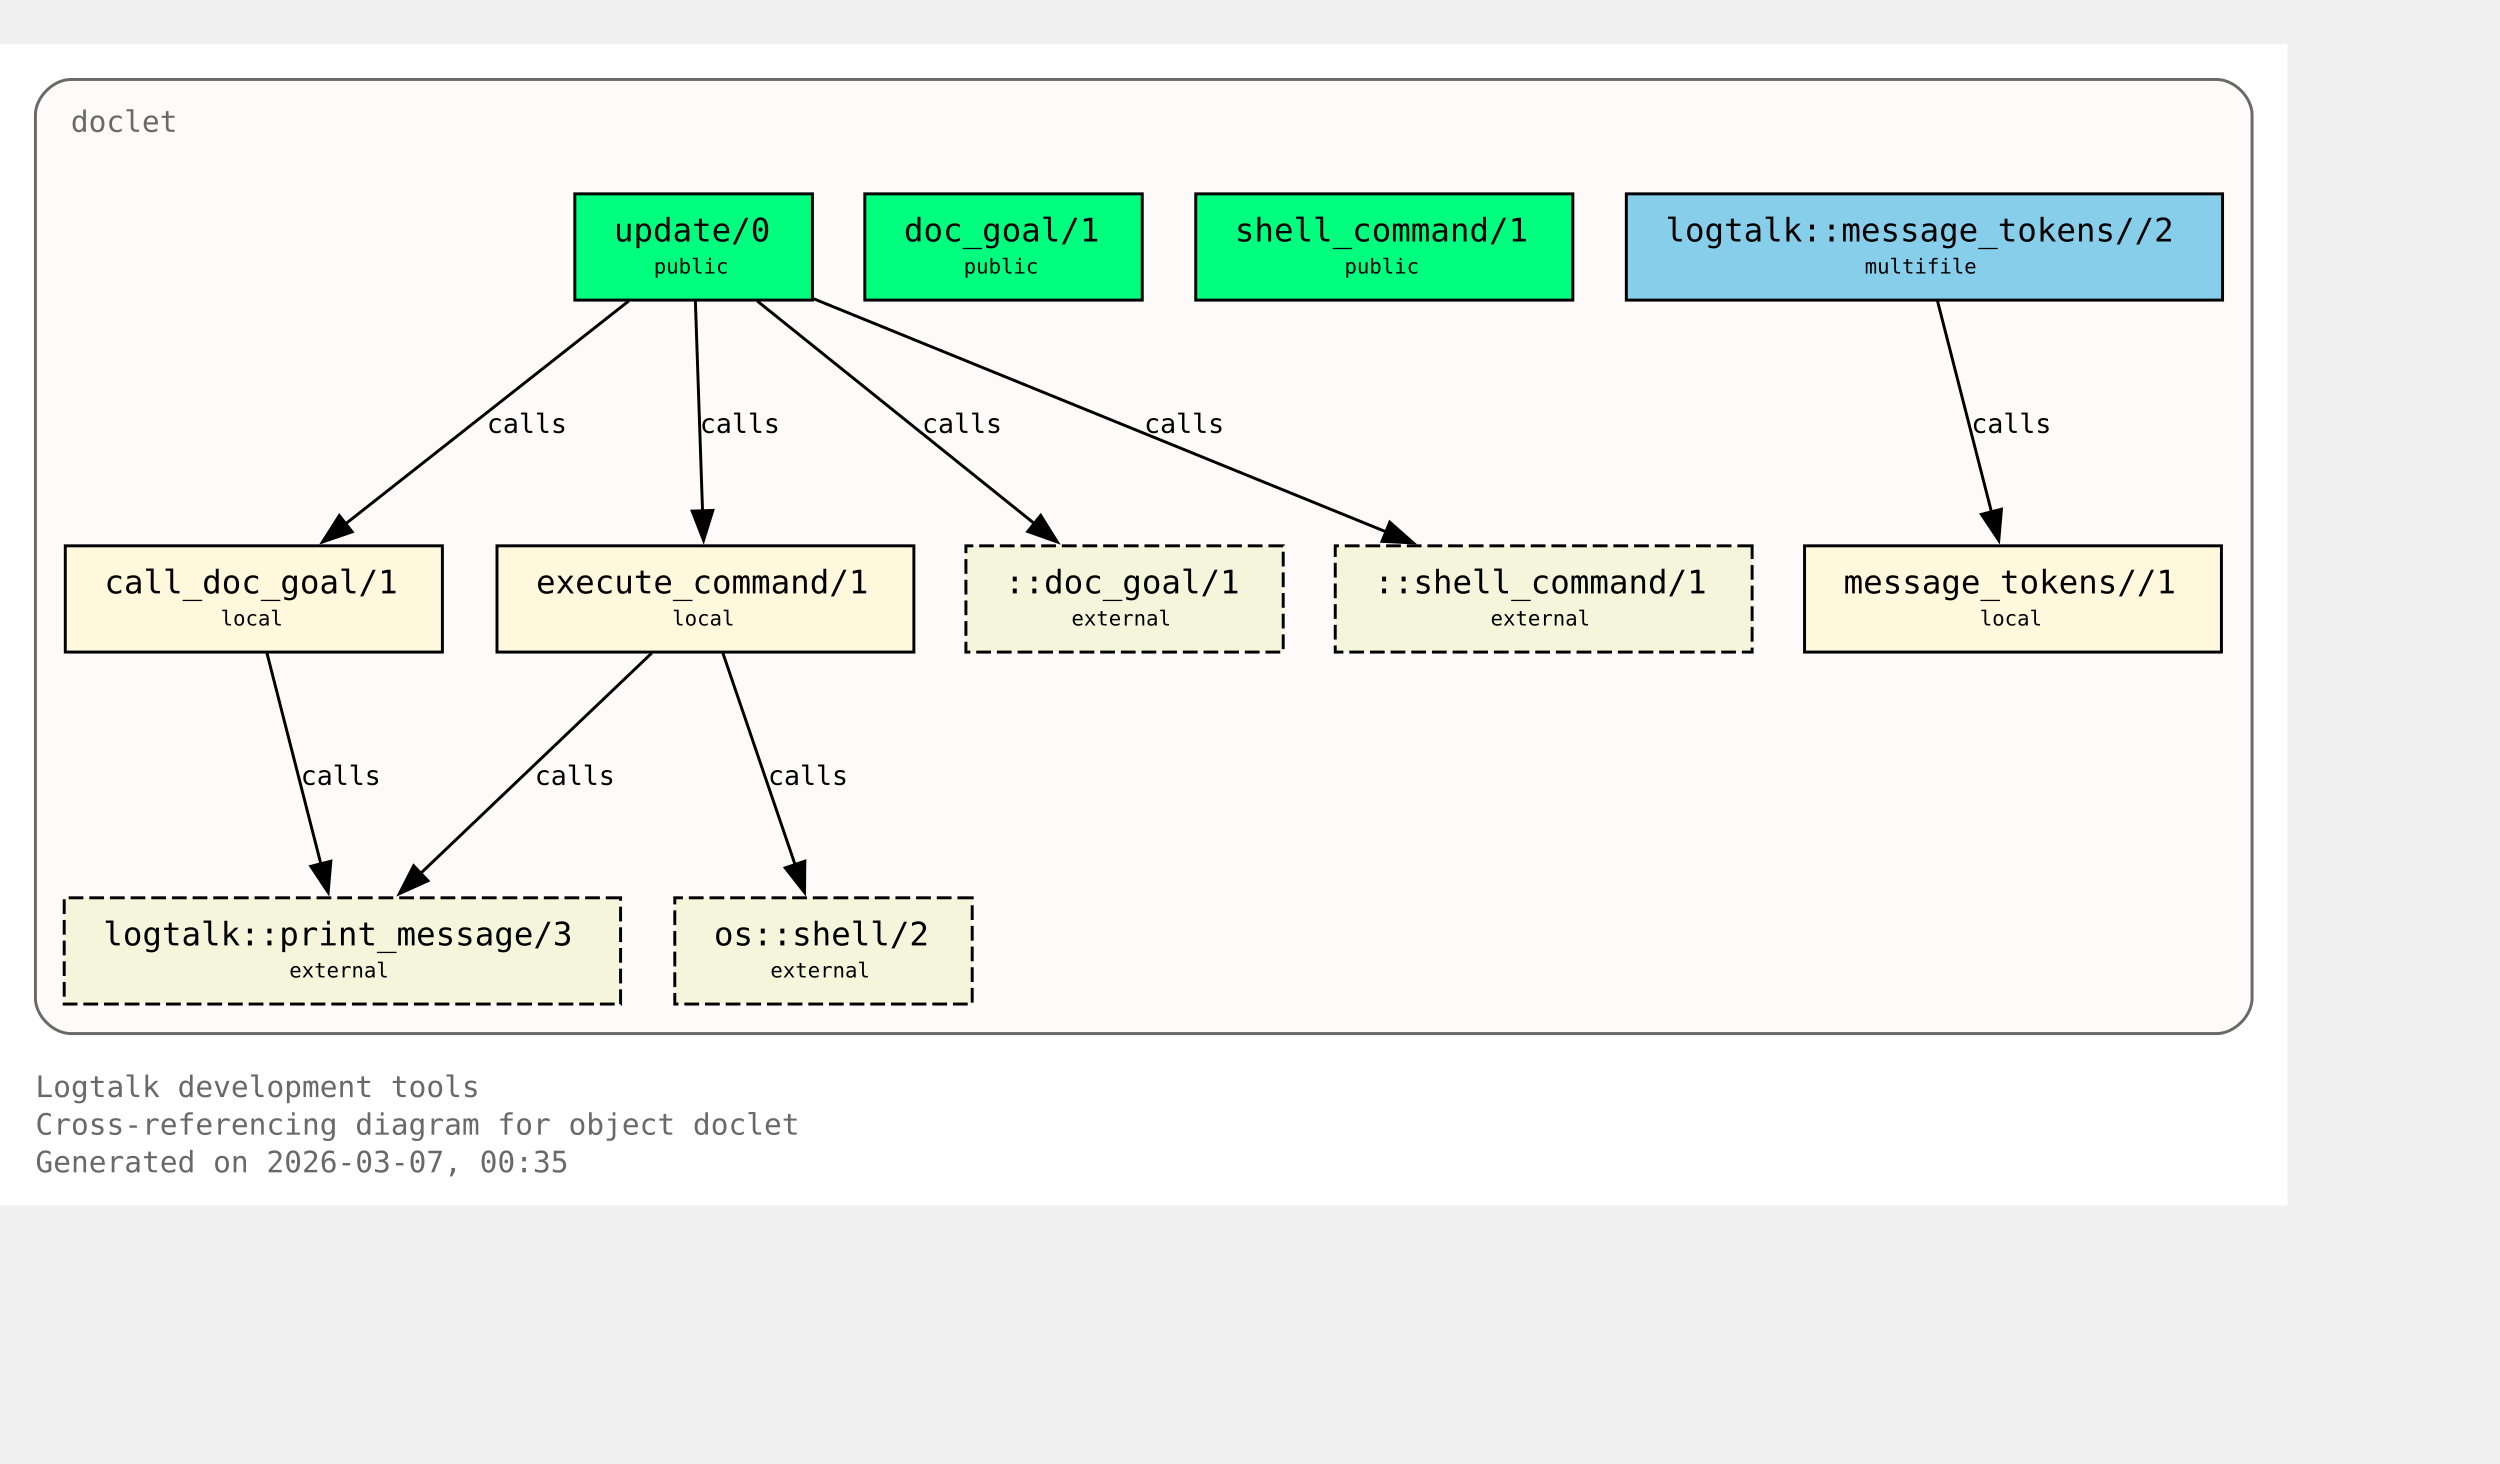
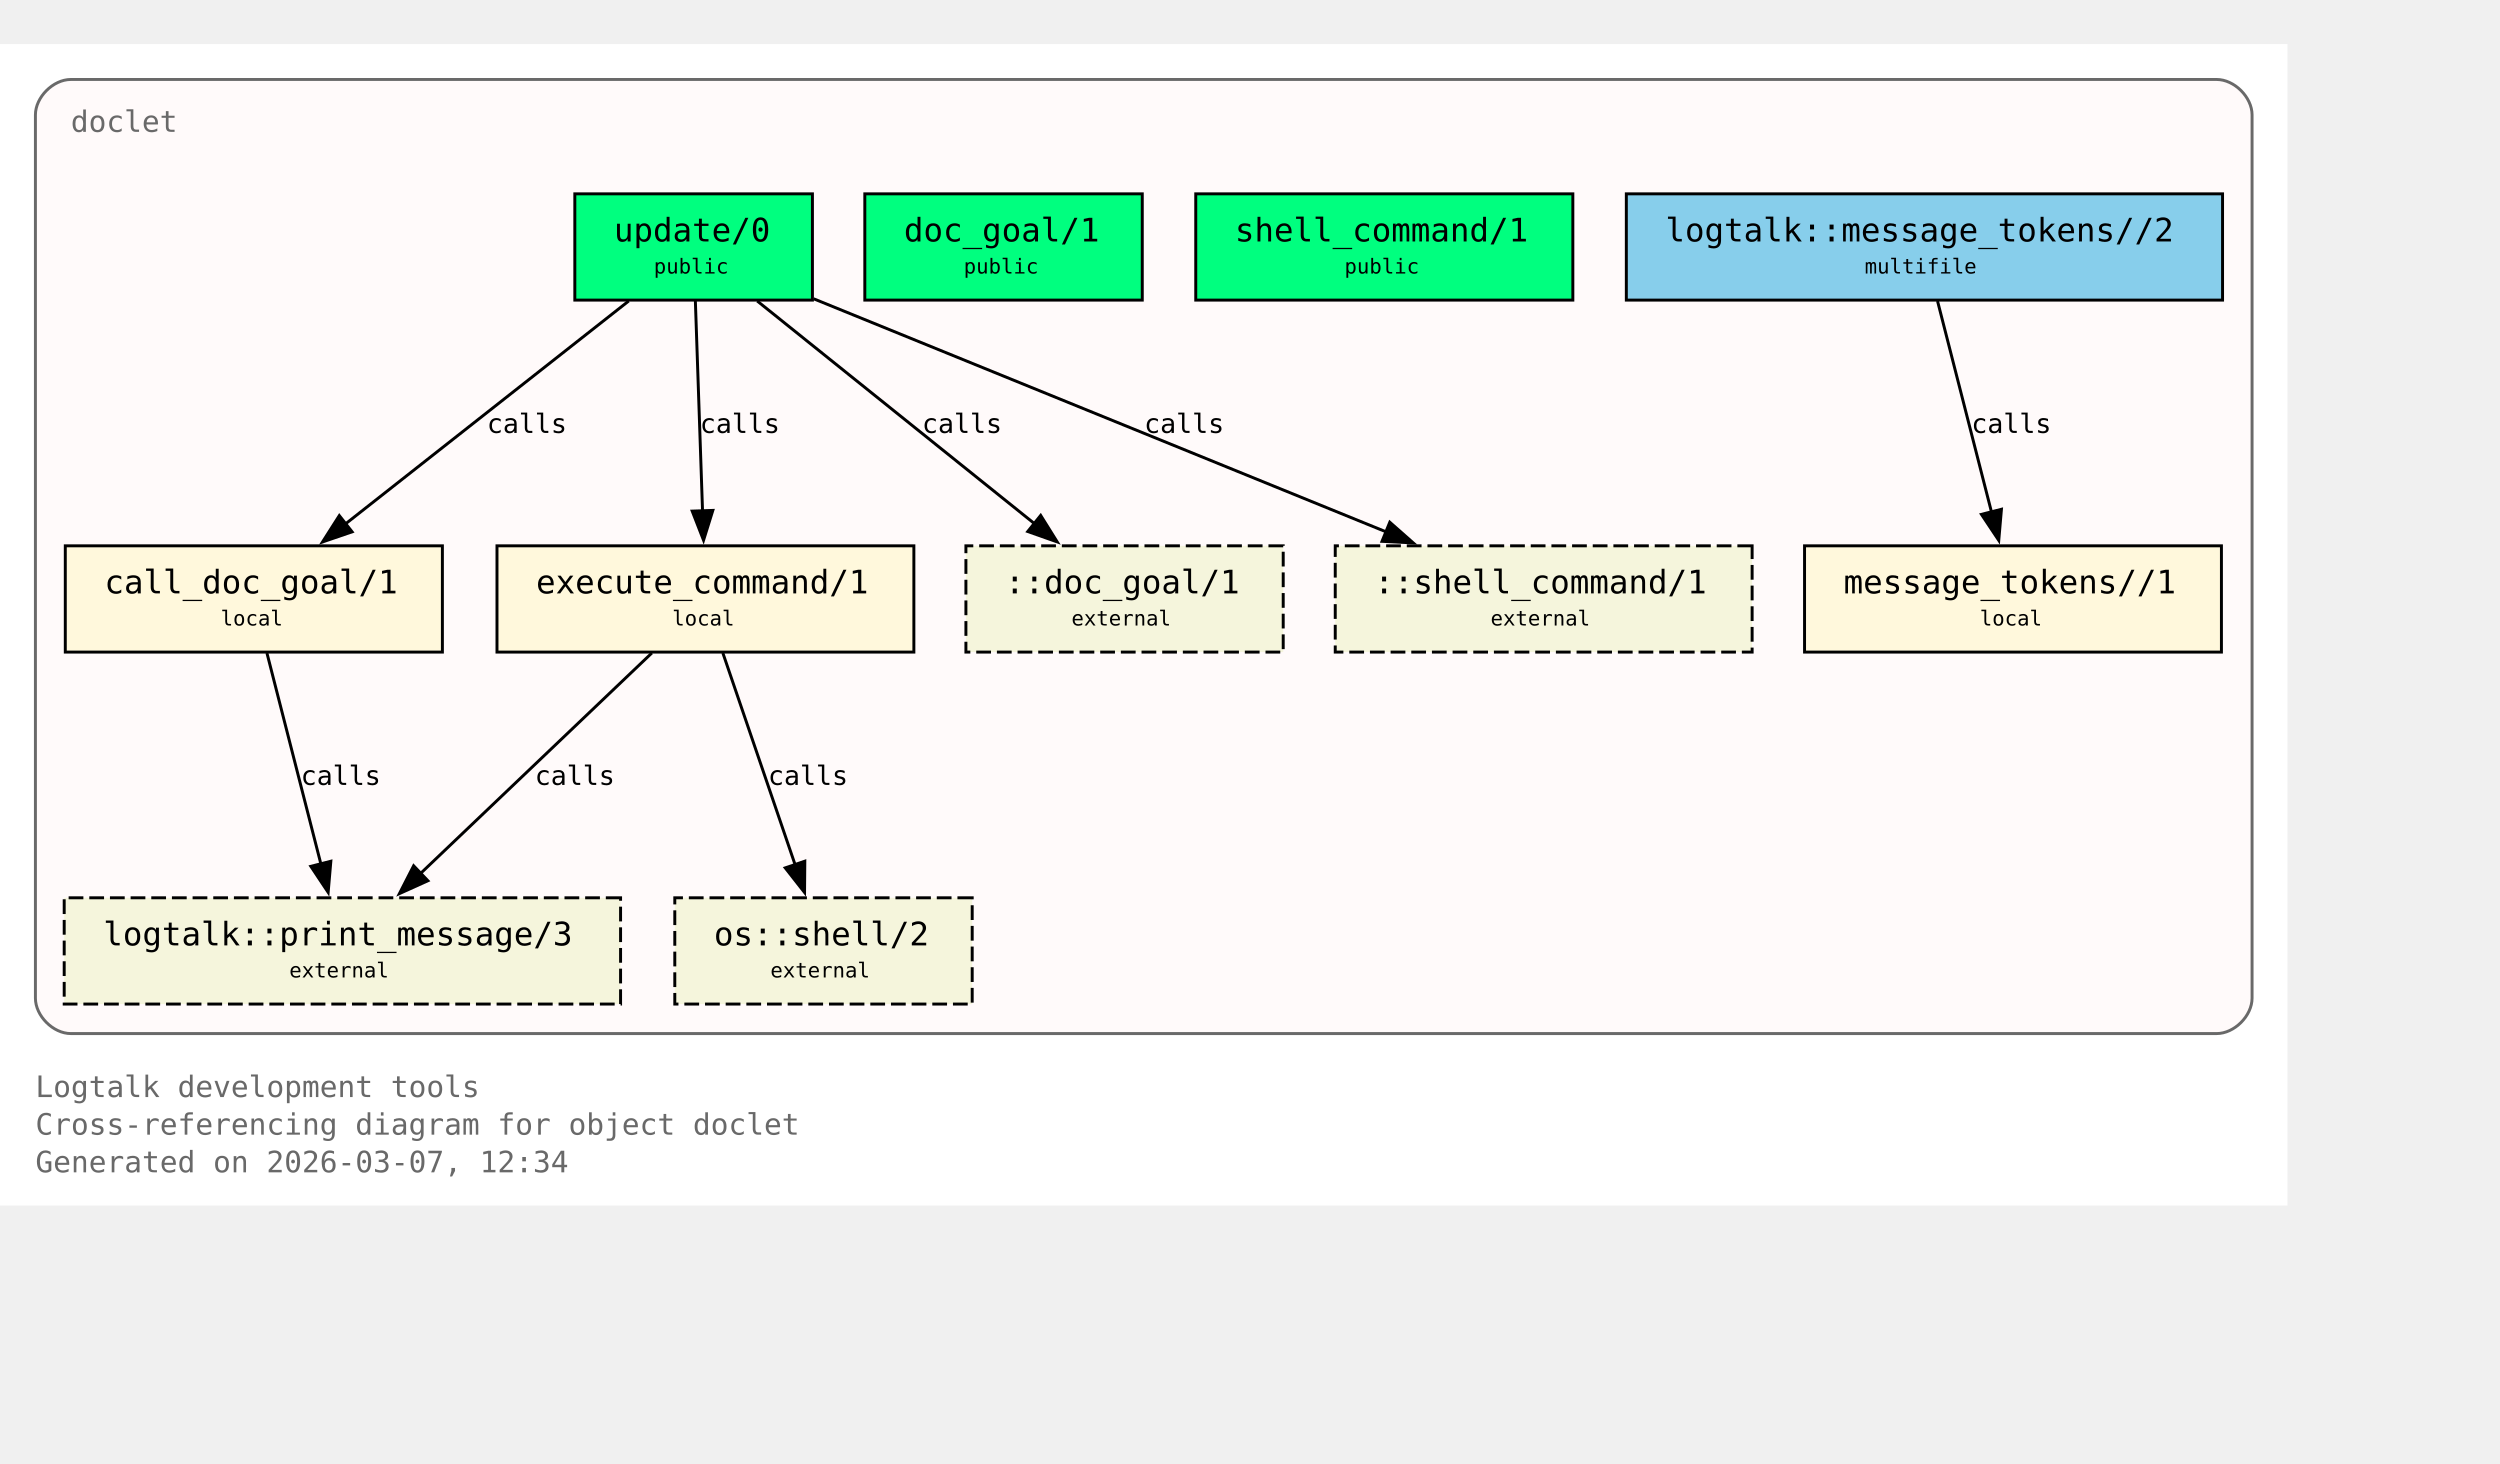
<svg xmlns="http://www.w3.org/2000/svg" xmlns:xlink="http://www.w3.org/1999/xlink" width="919pt" height="538pt" viewBox="72.00 72.00 847.00 466.00">
  <g id="graph0" class="graph" transform="scale(1 1) rotate(0) translate(76 461.5)">
    <polygon fill="white" stroke="none" points="-4,4 -4,-389.5 771,-389.5 771,4 -4,4" />
    <text xml:space="preserve" text-anchor="start" x="8" y="-32.75" font-family="Monospace" font-size="10.00" fill="dimgray">Logtalk development tools</text>
    <text xml:space="preserve" text-anchor="start" x="8" y="-20" font-family="Monospace" font-size="10.00" fill="dimgray">Cross-referencing diagram for object doclet</text>
-     <text xml:space="preserve" text-anchor="start" x="8" y="-7.25" font-family="Monospace" font-size="10.00" fill="dimgray">Generated on 2026-03-07, 00:35</text>
+     <text xml:space="preserve" text-anchor="start" x="8" y="-7.25" font-family="Monospace" font-size="10.00" fill="dimgray">Generated on 2026-03-07, 12:34</text>
    <g id="clust1" class="cluster">
      <g id="a_clust1">
        <a xlink:title="doclet">
          <path fill="snow" stroke="dimgray" d="M20,-54.25C20,-54.25 747,-54.25 747,-54.25 753,-54.25 759,-60.25 759,-66.25 759,-66.25 759,-365.5 759,-365.5 759,-371.5 753,-377.5 747,-377.5 747,-377.5 20,-377.5 20,-377.5 14,-377.5 8,-371.5 8,-365.5 8,-365.5 8,-66.25 8,-66.25 8,-60.25 14,-54.25 20,-54.25" />
          <g id="a_clust1_0">
-             <a xlink:href="https://github.com/LogtalkDotOrg/logtalk3/tree/1695b4f1a19fb79010f5bb3201f5519a79f9d662/tools/doclet/doclet.lgt#L22" xlink:title="https://github.com/LogtalkDotOrg/logtalk3/tree/1695b4f1a19fb79010f5bb3201f5519a79f9d662/tools/doclet/doclet.lgt#L22">
+             <a xlink:href="https://github.com/LogtalkDotOrg/logtalk3/tree/8547ed27fa4933892b70c9a32ec030acaf6cac7a/tools/doclet/doclet.lgt#L22" xlink:title="https://github.com/LogtalkDotOrg/logtalk3/tree/8547ed27fa4933892b70c9a32ec030acaf6cac7a/tools/doclet/doclet.lgt#L22">
              <text xml:space="preserve" text-anchor="start" x="20" y="-359.75" font-family="Monospace" font-size="10.00" fill="dimgray">doclet</text>
            </a>
          </g>
        </a>
      </g>
    </g>
    <g id="node1" class="node">
      <polygon fill="springgreen" stroke="black" points="271.25,-338.75 190.75,-338.75 190.75,-302.75 271.25,-302.75 271.25,-338.75" />
      <text xml:space="preserve" text-anchor="start" x="198.75" y="-323" font-family="Monospace" font-size="9.00"> </text>
      <g id="a_node1_1">
-         <a xlink:href="https://github.com/LogtalkDotOrg/logtalk3/tree/1695b4f1a19fb79010f5bb3201f5519a79f9d662/tools/doclet/doclet.lgt#L40" xlink:title="https://github.com/LogtalkDotOrg/logtalk3/tree/1695b4f1a19fb79010f5bb3201f5519a79f9d662/tools/doclet/doclet.lgt#L40">
+         <a xlink:href="https://github.com/LogtalkDotOrg/logtalk3/tree/8547ed27fa4933892b70c9a32ec030acaf6cac7a/tools/doclet/doclet.lgt#L40" xlink:title="https://github.com/LogtalkDotOrg/logtalk3/tree/8547ed27fa4933892b70c9a32ec030acaf6cac7a/tools/doclet/doclet.lgt#L40">
          <text xml:space="preserve" text-anchor="start" x="204" y="-322.62" font-family="Monospace" font-size="11.00">update/0</text>
        </a>
      </g>
      <text xml:space="preserve" text-anchor="start" x="258" y="-323" font-family="Monospace" font-size="9.00"> </text>
      <text xml:space="preserve" text-anchor="start" x="198.75" y="-310.62" font-family="Monospace" font-size="9.00"> </text>
      <text xml:space="preserve" text-anchor="start" x="217.5" y="-311.75" font-family="Monospace" font-size="7.00">public</text>
      <text xml:space="preserve" text-anchor="start" x="258" y="-310.62" font-family="Monospace" font-size="9.00"> </text>
    </g>
    <g id="node4" class="node">
      <polygon fill="cornsilk" stroke="black" points="145.88,-219.5 18.12,-219.5 18.12,-183.5 145.88,-183.5 145.88,-219.5" />
      <text xml:space="preserve" text-anchor="start" x="26.12" y="-203.75" font-family="Monospace" font-size="9.00"> </text>
      <g id="a_node4_2">
-         <a xlink:href="https://github.com/LogtalkDotOrg/logtalk3/tree/1695b4f1a19fb79010f5bb3201f5519a79f9d662/tools/doclet/doclet.lgt#L73" xlink:title="https://github.com/LogtalkDotOrg/logtalk3/tree/1695b4f1a19fb79010f5bb3201f5519a79f9d662/tools/doclet/doclet.lgt#L73">
+         <a xlink:href="https://github.com/LogtalkDotOrg/logtalk3/tree/8547ed27fa4933892b70c9a32ec030acaf6cac7a/tools/doclet/doclet.lgt#L73" xlink:title="https://github.com/LogtalkDotOrg/logtalk3/tree/8547ed27fa4933892b70c9a32ec030acaf6cac7a/tools/doclet/doclet.lgt#L73">
          <text xml:space="preserve" text-anchor="start" x="31.38" y="-203.38" font-family="Monospace" font-size="11.00">call_doc_goal/1</text>
        </a>
      </g>
      <text xml:space="preserve" text-anchor="start" x="132.62" y="-203.75" font-family="Monospace" font-size="9.00"> </text>
      <text xml:space="preserve" text-anchor="start" x="26.12" y="-191.38" font-family="Monospace" font-size="9.00"> </text>
      <text xml:space="preserve" text-anchor="start" x="70.75" y="-192.5" font-family="Monospace" font-size="7.00">local</text>
      <text xml:space="preserve" text-anchor="start" x="132.62" y="-191.38" font-family="Monospace" font-size="9.00"> </text>
    </g>
    <g id="edge1" class="edge">
      <g id="a_edge1">
-         <a xlink:href="https://github.com/LogtalkDotOrg/logtalk3/tree/1695b4f1a19fb79010f5bb3201f5519a79f9d662/tools/doclet/doclet.lgt#L60" xlink:title="calls">
+         <a xlink:href="https://github.com/LogtalkDotOrg/logtalk3/tree/8547ed27fa4933892b70c9a32ec030acaf6cac7a/tools/doclet/doclet.lgt#L60" xlink:title="calls">
          <path fill="none" stroke="black" d="M209.01,-302.45C183.59,-282.45 141.58,-249.38 112.89,-226.8" />
          <polygon fill="black" stroke="black" points="115.29,-224.24 105.27,-220.81 110.96,-229.74 115.29,-224.24" />
        </a>
      </g>
      <g id="a_edge1-label">
-         <a xlink:href="https://github.com/LogtalkDotOrg/logtalk3/tree/1695b4f1a19fb79010f5bb3201f5519a79f9d662/tools/doclet/doclet.lgt#L60" xlink:title="https://github.com/LogtalkDotOrg/logtalk3/tree/1695b4f1a19fb79010f5bb3201f5519a79f9d662/tools/doclet/doclet.lgt#L60">
+         <a xlink:href="https://github.com/LogtalkDotOrg/logtalk3/tree/8547ed27fa4933892b70c9a32ec030acaf6cac7a/tools/doclet/doclet.lgt#L60" xlink:title="https://github.com/LogtalkDotOrg/logtalk3/tree/8547ed27fa4933892b70c9a32ec030acaf6cac7a/tools/doclet/doclet.lgt#L60">
          <text xml:space="preserve" text-anchor="start" x="160.97" y="-257.75" font-family="Monospace" font-size="9.00">calls</text>
        </a>
      </g>
    </g>
    <g id="node5" class="node">
      <polygon fill="cornsilk" stroke="black" points="305.62,-219.5 164.38,-219.5 164.38,-183.5 305.62,-183.5 305.62,-219.5" />
      <text xml:space="preserve" text-anchor="start" x="172.38" y="-203.75" font-family="Monospace" font-size="9.00"> </text>
      <g id="a_node5_3">
-         <a xlink:href="https://github.com/LogtalkDotOrg/logtalk3/tree/1695b4f1a19fb79010f5bb3201f5519a79f9d662/tools/doclet/doclet.lgt#L85" xlink:title="https://github.com/LogtalkDotOrg/logtalk3/tree/1695b4f1a19fb79010f5bb3201f5519a79f9d662/tools/doclet/doclet.lgt#L85">
+         <a xlink:href="https://github.com/LogtalkDotOrg/logtalk3/tree/8547ed27fa4933892b70c9a32ec030acaf6cac7a/tools/doclet/doclet.lgt#L85" xlink:title="https://github.com/LogtalkDotOrg/logtalk3/tree/8547ed27fa4933892b70c9a32ec030acaf6cac7a/tools/doclet/doclet.lgt#L85">
          <text xml:space="preserve" text-anchor="start" x="177.62" y="-203.38" font-family="Monospace" font-size="11.00">execute_command/1</text>
        </a>
      </g>
      <text xml:space="preserve" text-anchor="start" x="292.38" y="-203.75" font-family="Monospace" font-size="9.00"> </text>
      <text xml:space="preserve" text-anchor="start" x="172.38" y="-191.38" font-family="Monospace" font-size="9.00"> </text>
      <text xml:space="preserve" text-anchor="start" x="223.75" y="-192.5" font-family="Monospace" font-size="7.00">local</text>
      <text xml:space="preserve" text-anchor="start" x="292.38" y="-191.38" font-family="Monospace" font-size="9.00"> </text>
    </g>
    <g id="edge2" class="edge">
      <g id="a_edge2">
-         <a xlink:href="https://github.com/LogtalkDotOrg/logtalk3/tree/1695b4f1a19fb79010f5bb3201f5519a79f9d662/tools/doclet/doclet.lgt#L60" xlink:title="calls">
+         <a xlink:href="https://github.com/LogtalkDotOrg/logtalk3/tree/8547ed27fa4933892b70c9a32ec030acaf6cac7a/tools/doclet/doclet.lgt#L60" xlink:title="calls">
          <path fill="none" stroke="black" d="M231.59,-302.45C232.23,-283.75 233.26,-253.62 234.02,-231.33" />
          <polygon fill="black" stroke="black" points="237.51,-231.5 234.36,-221.38 230.52,-231.26 237.51,-231.5" />
        </a>
      </g>
      <g id="a_edge2-label">
-         <a xlink:href="https://github.com/LogtalkDotOrg/logtalk3/tree/1695b4f1a19fb79010f5bb3201f5519a79f9d662/tools/doclet/doclet.lgt#L60" xlink:title="https://github.com/LogtalkDotOrg/logtalk3/tree/1695b4f1a19fb79010f5bb3201f5519a79f9d662/tools/doclet/doclet.lgt#L60">
+         <a xlink:href="https://github.com/LogtalkDotOrg/logtalk3/tree/8547ed27fa4933892b70c9a32ec030acaf6cac7a/tools/doclet/doclet.lgt#L60" xlink:title="https://github.com/LogtalkDotOrg/logtalk3/tree/8547ed27fa4933892b70c9a32ec030acaf6cac7a/tools/doclet/doclet.lgt#L60">
          <text xml:space="preserve" text-anchor="start" x="233.12" y="-257.75" font-family="Monospace" font-size="9.00">calls</text>
        </a>
      </g>
    </g>
    <g id="node10" class="node">
      <polygon fill="beige" stroke="black" stroke-dasharray="5,2" points="430.75,-219.5 323.25,-219.5 323.25,-183.5 430.75,-183.5 430.75,-219.5" />
      <text xml:space="preserve" text-anchor="start" x="331.25" y="-203.75" font-family="Monospace" font-size="9.00"> </text>
      <text xml:space="preserve" text-anchor="start" x="336.5" y="-203.38" font-family="Monospace" font-size="11.00">::doc_goal/1</text>
      <text xml:space="preserve" text-anchor="start" x="417.5" y="-203.75" font-family="Monospace" font-size="9.00"> </text>
      <text xml:space="preserve" text-anchor="start" x="331.25" y="-191.38" font-family="Monospace" font-size="9.00"> </text>
      <text xml:space="preserve" text-anchor="start" x="359" y="-192.5" font-family="Monospace" font-size="7.00">external</text>
      <text xml:space="preserve" text-anchor="start" x="417.5" y="-191.38" font-family="Monospace" font-size="9.00"> </text>
    </g>
    <g id="edge4" class="edge">
      <g id="a_edge4">
-         <a xlink:href="https://github.com/LogtalkDotOrg/logtalk3/tree/1695b4f1a19fb79010f5bb3201f5519a79f9d662/tools/doclet/doclet.lgt#L60" xlink:title="calls">
+         <a xlink:href="https://github.com/LogtalkDotOrg/logtalk3/tree/8547ed27fa4933892b70c9a32ec030acaf6cac7a/tools/doclet/doclet.lgt#L60" xlink:title="calls">
          <path fill="none" stroke="black" d="M252.54,-302.45C277.45,-282.45 318.62,-249.38 346.74,-226.8" />
          <polygon fill="black" stroke="black" points="348.58,-229.81 354.19,-220.82 344.2,-224.35 348.58,-229.81" />
        </a>
      </g>
      <g id="a_edge4-label">
-         <a xlink:href="https://github.com/LogtalkDotOrg/logtalk3/tree/1695b4f1a19fb79010f5bb3201f5519a79f9d662/tools/doclet/doclet.lgt#L60" xlink:title="https://github.com/LogtalkDotOrg/logtalk3/tree/1695b4f1a19fb79010f5bb3201f5519a79f9d662/tools/doclet/doclet.lgt#L60">
+         <a xlink:href="https://github.com/LogtalkDotOrg/logtalk3/tree/8547ed27fa4933892b70c9a32ec030acaf6cac7a/tools/doclet/doclet.lgt#L60" xlink:title="https://github.com/LogtalkDotOrg/logtalk3/tree/8547ed27fa4933892b70c9a32ec030acaf6cac7a/tools/doclet/doclet.lgt#L60">
          <text xml:space="preserve" text-anchor="start" x="308.38" y="-257.75" font-family="Monospace" font-size="9.00">calls</text>
        </a>
      </g>
    </g>
    <g id="node11" class="node">
      <polygon fill="beige" stroke="black" stroke-dasharray="5,2" points="589.62,-219.5 448.38,-219.5 448.38,-183.5 589.62,-183.5 589.62,-219.5" />
      <text xml:space="preserve" text-anchor="start" x="456.38" y="-203.75" font-family="Monospace" font-size="9.00"> </text>
      <text xml:space="preserve" text-anchor="start" x="461.62" y="-203.38" font-family="Monospace" font-size="11.00">::shell_command/1</text>
      <text xml:space="preserve" text-anchor="start" x="576.38" y="-203.75" font-family="Monospace" font-size="9.00"> </text>
      <text xml:space="preserve" text-anchor="start" x="456.38" y="-191.38" font-family="Monospace" font-size="9.00"> </text>
      <text xml:space="preserve" text-anchor="start" x="501" y="-192.5" font-family="Monospace" font-size="7.00">external</text>
      <text xml:space="preserve" text-anchor="start" x="576.38" y="-191.38" font-family="Monospace" font-size="9.00"> </text>
    </g>
    <g id="edge5" class="edge">
      <g id="a_edge5">
-         <a xlink:href="https://github.com/LogtalkDotOrg/logtalk3/tree/1695b4f1a19fb79010f5bb3201f5519a79f9d662/tools/doclet/doclet.lgt#L60" xlink:title="calls">
+         <a xlink:href="https://github.com/LogtalkDotOrg/logtalk3/tree/8547ed27fa4933892b70c9a32ec030acaf6cac7a/tools/doclet/doclet.lgt#L60" xlink:title="calls">
          <path fill="none" stroke="black" d="M271.65,-303.2C322.49,-282.5 409.65,-247.02 465.76,-224.17" />
          <polygon fill="black" stroke="black" points="466.86,-227.5 474.81,-220.49 464.22,-221.02 466.86,-227.5" />
        </a>
      </g>
      <g id="a_edge5-label">
-         <a xlink:href="https://github.com/LogtalkDotOrg/logtalk3/tree/1695b4f1a19fb79010f5bb3201f5519a79f9d662/tools/doclet/doclet.lgt#L60" xlink:title="https://github.com/LogtalkDotOrg/logtalk3/tree/1695b4f1a19fb79010f5bb3201f5519a79f9d662/tools/doclet/doclet.lgt#L60">
+         <a xlink:href="https://github.com/LogtalkDotOrg/logtalk3/tree/8547ed27fa4933892b70c9a32ec030acaf6cac7a/tools/doclet/doclet.lgt#L60" xlink:title="https://github.com/LogtalkDotOrg/logtalk3/tree/8547ed27fa4933892b70c9a32ec030acaf6cac7a/tools/doclet/doclet.lgt#L60">
          <text xml:space="preserve" text-anchor="start" x="383.64" y="-257.75" font-family="Monospace" font-size="9.00">calls</text>
        </a>
      </g>
    </g>
    <g id="node2" class="node">
      <polygon fill="springgreen" stroke="black" points="383,-338.75 289,-338.75 289,-302.75 383,-302.75 383,-338.75" />
      <text xml:space="preserve" text-anchor="start" x="297" y="-323" font-family="Monospace" font-size="9.00"> </text>
      <g id="a_node2_4">
-         <a xlink:href="https://github.com/LogtalkDotOrg/logtalk3/tree/1695b4f1a19fb79010f5bb3201f5519a79f9d662/tools/doclet/doclet.lgt#L46" xlink:title="https://github.com/LogtalkDotOrg/logtalk3/tree/1695b4f1a19fb79010f5bb3201f5519a79f9d662/tools/doclet/doclet.lgt#L46">
+         <a xlink:href="https://github.com/LogtalkDotOrg/logtalk3/tree/8547ed27fa4933892b70c9a32ec030acaf6cac7a/tools/doclet/doclet.lgt#L46" xlink:title="https://github.com/LogtalkDotOrg/logtalk3/tree/8547ed27fa4933892b70c9a32ec030acaf6cac7a/tools/doclet/doclet.lgt#L46">
          <text xml:space="preserve" text-anchor="start" x="302.25" y="-322.62" font-family="Monospace" font-size="11.00">doc_goal/1</text>
        </a>
      </g>
      <text xml:space="preserve" text-anchor="start" x="369.75" y="-323" font-family="Monospace" font-size="9.00"> </text>
      <text xml:space="preserve" text-anchor="start" x="297" y="-310.62" font-family="Monospace" font-size="9.00"> </text>
      <text xml:space="preserve" text-anchor="start" x="322.5" y="-311.75" font-family="Monospace" font-size="7.00">public</text>
      <text xml:space="preserve" text-anchor="start" x="369.75" y="-310.62" font-family="Monospace" font-size="9.00"> </text>
    </g>
    <g id="node3" class="node">
      <polygon fill="springgreen" stroke="black" points="528.88,-338.75 401.12,-338.75 401.12,-302.75 528.88,-302.75 528.88,-338.75" />
      <text xml:space="preserve" text-anchor="start" x="409.12" y="-323" font-family="Monospace" font-size="9.00"> </text>
      <g id="a_node3_5">
-         <a xlink:href="https://github.com/LogtalkDotOrg/logtalk3/tree/1695b4f1a19fb79010f5bb3201f5519a79f9d662/tools/doclet/doclet.lgt#L53" xlink:title="https://github.com/LogtalkDotOrg/logtalk3/tree/1695b4f1a19fb79010f5bb3201f5519a79f9d662/tools/doclet/doclet.lgt#L53">
+         <a xlink:href="https://github.com/LogtalkDotOrg/logtalk3/tree/8547ed27fa4933892b70c9a32ec030acaf6cac7a/tools/doclet/doclet.lgt#L53" xlink:title="https://github.com/LogtalkDotOrg/logtalk3/tree/8547ed27fa4933892b70c9a32ec030acaf6cac7a/tools/doclet/doclet.lgt#L53">
          <text xml:space="preserve" text-anchor="start" x="414.38" y="-322.62" font-family="Monospace" font-size="11.00">shell_command/1</text>
        </a>
      </g>
      <text xml:space="preserve" text-anchor="start" x="515.62" y="-323" font-family="Monospace" font-size="9.00"> </text>
      <text xml:space="preserve" text-anchor="start" x="409.12" y="-310.62" font-family="Monospace" font-size="9.00"> </text>
      <text xml:space="preserve" text-anchor="start" x="451.5" y="-311.75" font-family="Monospace" font-size="7.00">public</text>
      <text xml:space="preserve" text-anchor="start" x="515.62" y="-310.62" font-family="Monospace" font-size="9.00"> </text>
    </g>
    <g id="node8" class="node">
      <polygon fill="beige" stroke="black" stroke-dasharray="5,2" points="206.25,-100.25 17.75,-100.25 17.75,-64.25 206.25,-64.25 206.25,-100.25" />
      <text xml:space="preserve" text-anchor="start" x="25.75" y="-84.5" font-family="Monospace" font-size="9.00"> </text>
      <g id="a_node8_6">
        <a xlink:href="https://logtalk.org/library/logtalk_0.html#print-message-3" xlink:title="https://logtalk.org/library/logtalk_0.html#print-message-3">
          <text xml:space="preserve" text-anchor="start" x="31" y="-84.12" font-family="Monospace" font-size="11.00">logtalk::print_message/3</text>
        </a>
      </g>
      <text xml:space="preserve" text-anchor="start" x="193" y="-84.5" font-family="Monospace" font-size="9.00"> </text>
      <text xml:space="preserve" text-anchor="start" x="25.75" y="-72.12" font-family="Monospace" font-size="9.00"> </text>
      <text xml:space="preserve" text-anchor="start" x="94" y="-73.25" font-family="Monospace" font-size="7.00">external</text>
      <text xml:space="preserve" text-anchor="start" x="193" y="-72.12" font-family="Monospace" font-size="9.00"> </text>
    </g>
    <g id="edge6" class="edge">
      <g id="a_edge6">
-         <a xlink:href="https://github.com/LogtalkDotOrg/logtalk3/tree/1695b4f1a19fb79010f5bb3201f5519a79f9d662/tools/doclet/doclet.lgt#L73" xlink:title="calls">
+         <a xlink:href="https://github.com/LogtalkDotOrg/logtalk3/tree/8547ed27fa4933892b70c9a32ec030acaf6cac7a/tools/doclet/doclet.lgt#L73" xlink:title="calls">
          <path fill="none" stroke="black" d="M86.43,-183.2C91.23,-164.41 98.99,-134.09 104.7,-111.77" />
          <polygon fill="black" stroke="black" points="108.09,-112.64 107.18,-102.09 101.31,-110.91 108.09,-112.64" />
        </a>
      </g>
      <g id="a_edge6-label">
-         <a xlink:href="https://github.com/LogtalkDotOrg/logtalk3/tree/1695b4f1a19fb79010f5bb3201f5519a79f9d662/tools/doclet/doclet.lgt#L73" xlink:title="https://github.com/LogtalkDotOrg/logtalk3/tree/1695b4f1a19fb79010f5bb3201f5519a79f9d662/tools/doclet/doclet.lgt#L73">
+         <a xlink:href="https://github.com/LogtalkDotOrg/logtalk3/tree/8547ed27fa4933892b70c9a32ec030acaf6cac7a/tools/doclet/doclet.lgt#L73" xlink:title="https://github.com/LogtalkDotOrg/logtalk3/tree/8547ed27fa4933892b70c9a32ec030acaf6cac7a/tools/doclet/doclet.lgt#L73">
          <text xml:space="preserve" text-anchor="start" x="97.9" y="-138.5" font-family="Monospace" font-size="9.00">calls</text>
        </a>
      </g>
    </g>
    <g id="edge7" class="edge">
      <g id="a_edge7">
-         <a xlink:href="https://github.com/LogtalkDotOrg/logtalk3/tree/1695b4f1a19fb79010f5bb3201f5519a79f9d662/tools/doclet/doclet.lgt#L85" xlink:title="calls">
+         <a xlink:href="https://github.com/LogtalkDotOrg/logtalk3/tree/8547ed27fa4933892b70c9a32ec030acaf6cac7a/tools/doclet/doclet.lgt#L85" xlink:title="calls">
          <path fill="none" stroke="black" d="M216.85,-183.2C196.14,-163.46 162.08,-130.99 138.42,-108.44" />
          <polygon fill="black" stroke="black" points="140.97,-106.03 131.32,-101.67 136.14,-111.1 140.97,-106.03" />
        </a>
      </g>
      <g id="a_edge7-label">
-         <a xlink:href="https://github.com/LogtalkDotOrg/logtalk3/tree/1695b4f1a19fb79010f5bb3201f5519a79f9d662/tools/doclet/doclet.lgt#L85" xlink:title="https://github.com/LogtalkDotOrg/logtalk3/tree/1695b4f1a19fb79010f5bb3201f5519a79f9d662/tools/doclet/doclet.lgt#L85">
+         <a xlink:href="https://github.com/LogtalkDotOrg/logtalk3/tree/8547ed27fa4933892b70c9a32ec030acaf6cac7a/tools/doclet/doclet.lgt#L85" xlink:title="https://github.com/LogtalkDotOrg/logtalk3/tree/8547ed27fa4933892b70c9a32ec030acaf6cac7a/tools/doclet/doclet.lgt#L85">
          <text xml:space="preserve" text-anchor="start" x="177.19" y="-138.5" font-family="Monospace" font-size="9.00">calls</text>
        </a>
      </g>
    </g>
    <g id="node9" class="node">
      <polygon fill="beige" stroke="black" stroke-dasharray="5,2" points="325.38,-100.25 224.62,-100.25 224.62,-64.25 325.38,-64.25 325.38,-100.25" />
      <text xml:space="preserve" text-anchor="start" x="232.62" y="-84.5" font-family="Monospace" font-size="9.00"> </text>
      <g id="a_node9_7">
        <a xlink:href="https://logtalk.org/library/osp_0.html#shell-2" xlink:title="https://logtalk.org/library/osp_0.html#shell-2">
          <text xml:space="preserve" text-anchor="start" x="237.88" y="-84.12" font-family="Monospace" font-size="11.00">os::shell/2</text>
        </a>
      </g>
      <text xml:space="preserve" text-anchor="start" x="312.12" y="-84.5" font-family="Monospace" font-size="9.00"> </text>
      <text xml:space="preserve" text-anchor="start" x="232.62" y="-72.12" font-family="Monospace" font-size="9.00"> </text>
      <text xml:space="preserve" text-anchor="start" x="257" y="-73.25" font-family="Monospace" font-size="7.00">external</text>
      <text xml:space="preserve" text-anchor="start" x="312.12" y="-72.12" font-family="Monospace" font-size="9.00"> </text>
    </g>
    <g id="edge8" class="edge">
      <g id="a_edge8">
-         <a xlink:href="https://github.com/LogtalkDotOrg/logtalk3/tree/1695b4f1a19fb79010f5bb3201f5519a79f9d662/tools/doclet/doclet.lgt#L85" xlink:title="calls">
+         <a xlink:href="https://github.com/LogtalkDotOrg/logtalk3/tree/8547ed27fa4933892b70c9a32ec030acaf6cac7a/tools/doclet/doclet.lgt#L85" xlink:title="calls">
          <path fill="none" stroke="black" d="M240.9,-183.2C247.34,-164.32 257.75,-133.81 265.38,-111.46" />
          <polygon fill="black" stroke="black" points="268.67,-112.65 268.58,-102.05 262.04,-110.39 268.67,-112.65" />
        </a>
      </g>
      <g id="a_edge8-label">
-         <a xlink:href="https://github.com/LogtalkDotOrg/logtalk3/tree/1695b4f1a19fb79010f5bb3201f5519a79f9d662/tools/doclet/doclet.lgt#L85" xlink:title="https://github.com/LogtalkDotOrg/logtalk3/tree/1695b4f1a19fb79010f5bb3201f5519a79f9d662/tools/doclet/doclet.lgt#L85">
+         <a xlink:href="https://github.com/LogtalkDotOrg/logtalk3/tree/8547ed27fa4933892b70c9a32ec030acaf6cac7a/tools/doclet/doclet.lgt#L85" xlink:title="https://github.com/LogtalkDotOrg/logtalk3/tree/8547ed27fa4933892b70c9a32ec030acaf6cac7a/tools/doclet/doclet.lgt#L85">
          <text xml:space="preserve" text-anchor="start" x="256.2" y="-138.5" font-family="Monospace" font-size="9.00">calls</text>
        </a>
      </g>
    </g>
    <g id="node6" class="node">
      <polygon fill="cornsilk" stroke="black" points="748.62,-219.5 607.38,-219.5 607.38,-183.5 748.62,-183.5 748.62,-219.5" />
      <text xml:space="preserve" text-anchor="start" x="615.38" y="-203.75" font-family="Monospace" font-size="9.00"> </text>
      <g id="a_node6_8">
-         <a xlink:href="https://github.com/LogtalkDotOrg/logtalk3/tree/1695b4f1a19fb79010f5bb3201f5519a79f9d662/tools/doclet/doclet.lgt#L102" xlink:title="https://github.com/LogtalkDotOrg/logtalk3/tree/1695b4f1a19fb79010f5bb3201f5519a79f9d662/tools/doclet/doclet.lgt#L102">
+         <a xlink:href="https://github.com/LogtalkDotOrg/logtalk3/tree/8547ed27fa4933892b70c9a32ec030acaf6cac7a/tools/doclet/doclet.lgt#L102" xlink:title="https://github.com/LogtalkDotOrg/logtalk3/tree/8547ed27fa4933892b70c9a32ec030acaf6cac7a/tools/doclet/doclet.lgt#L102">
          <text xml:space="preserve" text-anchor="start" x="620.62" y="-203.38" font-family="Monospace" font-size="11.00">message_tokens//1</text>
        </a>
      </g>
      <text xml:space="preserve" text-anchor="start" x="735.38" y="-203.75" font-family="Monospace" font-size="9.00"> </text>
      <text xml:space="preserve" text-anchor="start" x="615.38" y="-191.38" font-family="Monospace" font-size="9.00"> </text>
      <text xml:space="preserve" text-anchor="start" x="666.75" y="-192.5" font-family="Monospace" font-size="7.00">local</text>
      <text xml:space="preserve" text-anchor="start" x="735.38" y="-191.38" font-family="Monospace" font-size="9.00"> </text>
    </g>
    <g id="node7" class="node">
      <polygon fill="skyblue" stroke="black" points="749,-338.75 547,-338.75 547,-302.75 749,-302.75 749,-338.75" />
      <text xml:space="preserve" text-anchor="start" x="555" y="-323" font-family="Monospace" font-size="9.00"> </text>
      <g id="a_node7_9">
-         <a xlink:href="https://github.com/LogtalkDotOrg/logtalk3/tree/1695b4f1a19fb79010f5bb3201f5519a79f9d662/tools/doclet/doclet.lgt#L99" xlink:title="https://github.com/LogtalkDotOrg/logtalk3/tree/1695b4f1a19fb79010f5bb3201f5519a79f9d662/tools/doclet/doclet.lgt#L99">
+         <a xlink:href="https://github.com/LogtalkDotOrg/logtalk3/tree/8547ed27fa4933892b70c9a32ec030acaf6cac7a/tools/doclet/doclet.lgt#L99" xlink:title="https://github.com/LogtalkDotOrg/logtalk3/tree/8547ed27fa4933892b70c9a32ec030acaf6cac7a/tools/doclet/doclet.lgt#L99">
          <text xml:space="preserve" text-anchor="start" x="560.25" y="-322.62" font-family="Monospace" font-size="11.00">logtalk::message_tokens//2</text>
        </a>
      </g>
      <text xml:space="preserve" text-anchor="start" x="735.75" y="-323" font-family="Monospace" font-size="9.00"> </text>
      <text xml:space="preserve" text-anchor="start" x="555" y="-310.62" font-family="Monospace" font-size="9.00"> </text>
      <text xml:space="preserve" text-anchor="start" x="627.75" y="-311.75" font-family="Monospace" font-size="7.00">multifile</text>
      <text xml:space="preserve" text-anchor="start" x="735.75" y="-310.62" font-family="Monospace" font-size="9.00"> </text>
    </g>
    <g id="edge3" class="edge">
      <g id="a_edge3">
-         <a xlink:href="https://github.com/LogtalkDotOrg/logtalk3/tree/1695b4f1a19fb79010f5bb3201f5519a79f9d662/tools/doclet/doclet.lgt#L99" xlink:title="calls">
+         <a xlink:href="https://github.com/LogtalkDotOrg/logtalk3/tree/8547ed27fa4933892b70c9a32ec030acaf6cac7a/tools/doclet/doclet.lgt#L99" xlink:title="calls">
          <path fill="none" stroke="black" d="M652.43,-302.45C657.23,-283.66 664.99,-253.34 670.7,-231.02" />
          <polygon fill="black" stroke="black" points="674.09,-231.89 673.18,-221.34 667.31,-230.16 674.09,-231.89" />
        </a>
      </g>
      <g id="a_edge3-label">
-         <a xlink:href="https://github.com/LogtalkDotOrg/logtalk3/tree/1695b4f1a19fb79010f5bb3201f5519a79f9d662/tools/doclet/doclet.lgt#L99" xlink:title="https://github.com/LogtalkDotOrg/logtalk3/tree/1695b4f1a19fb79010f5bb3201f5519a79f9d662/tools/doclet/doclet.lgt#L99">
+         <a xlink:href="https://github.com/LogtalkDotOrg/logtalk3/tree/8547ed27fa4933892b70c9a32ec030acaf6cac7a/tools/doclet/doclet.lgt#L99" xlink:title="https://github.com/LogtalkDotOrg/logtalk3/tree/8547ed27fa4933892b70c9a32ec030acaf6cac7a/tools/doclet/doclet.lgt#L99">
          <text xml:space="preserve" text-anchor="start" x="663.9" y="-257.75" font-family="Monospace" font-size="9.00">calls</text>
        </a>
      </g>
    </g>
  </g>
</svg>
